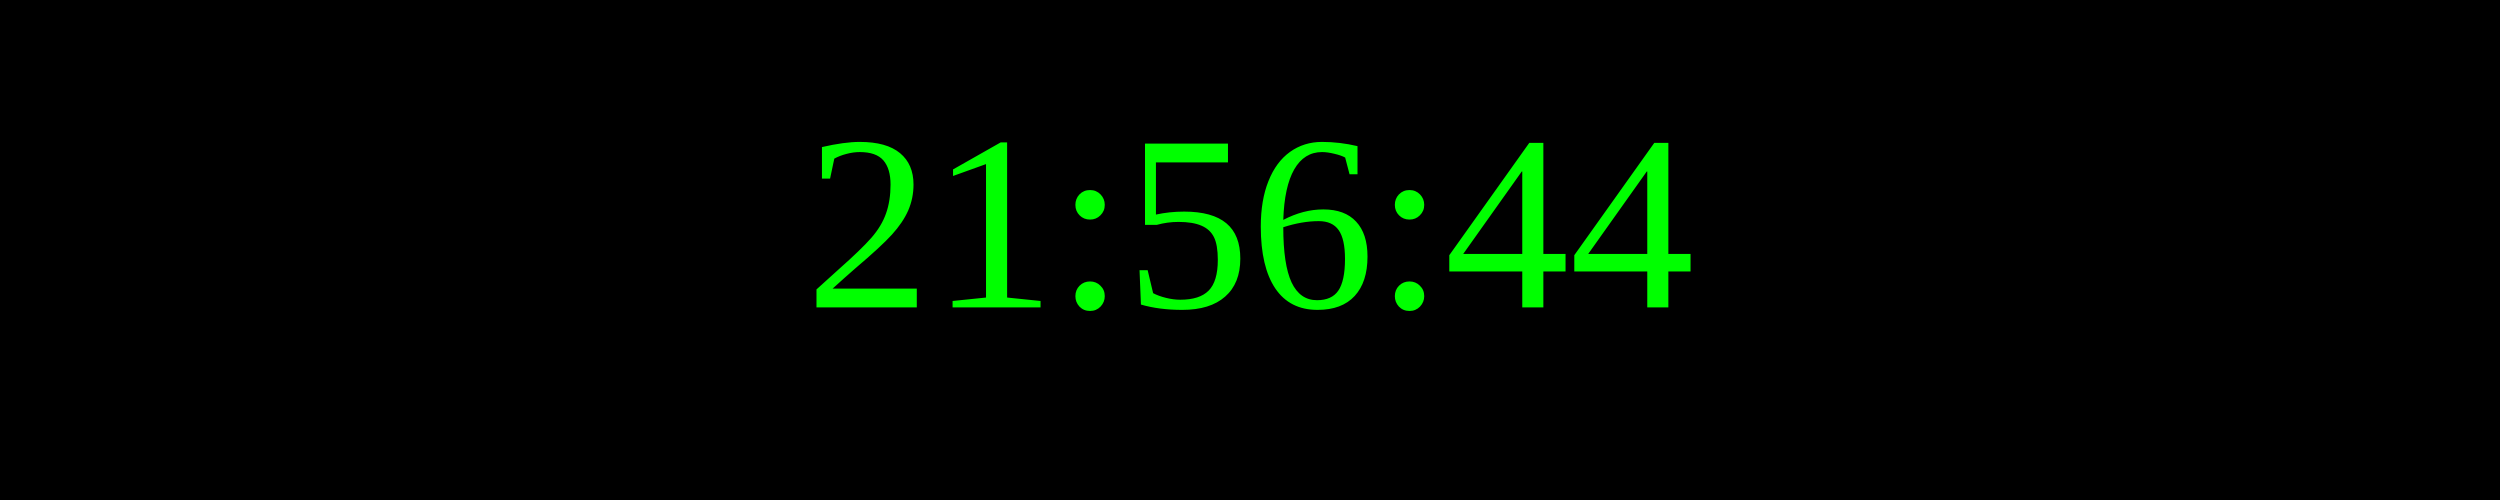
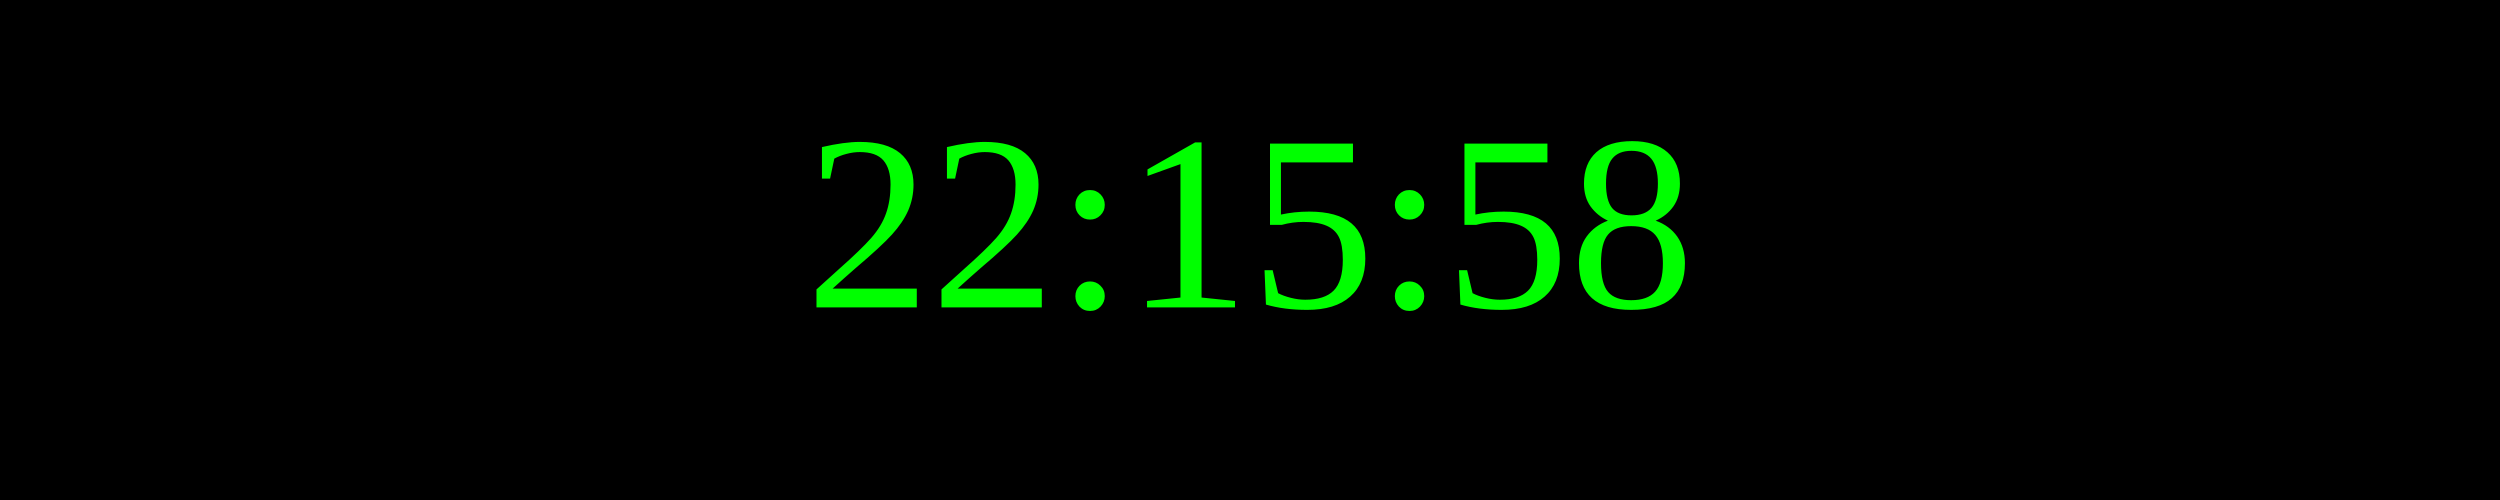
<svg xmlns="http://www.w3.org/2000/svg" width="250" height="50">
  <rect width="100%" height="100%" fill="black" />
  <text x="50%" y="50%" font-size="25" fill="lime" text-anchor="middle" dominant-baseline="middle">
- 21:56:44
+ 22:15:58
</text>
</svg>
